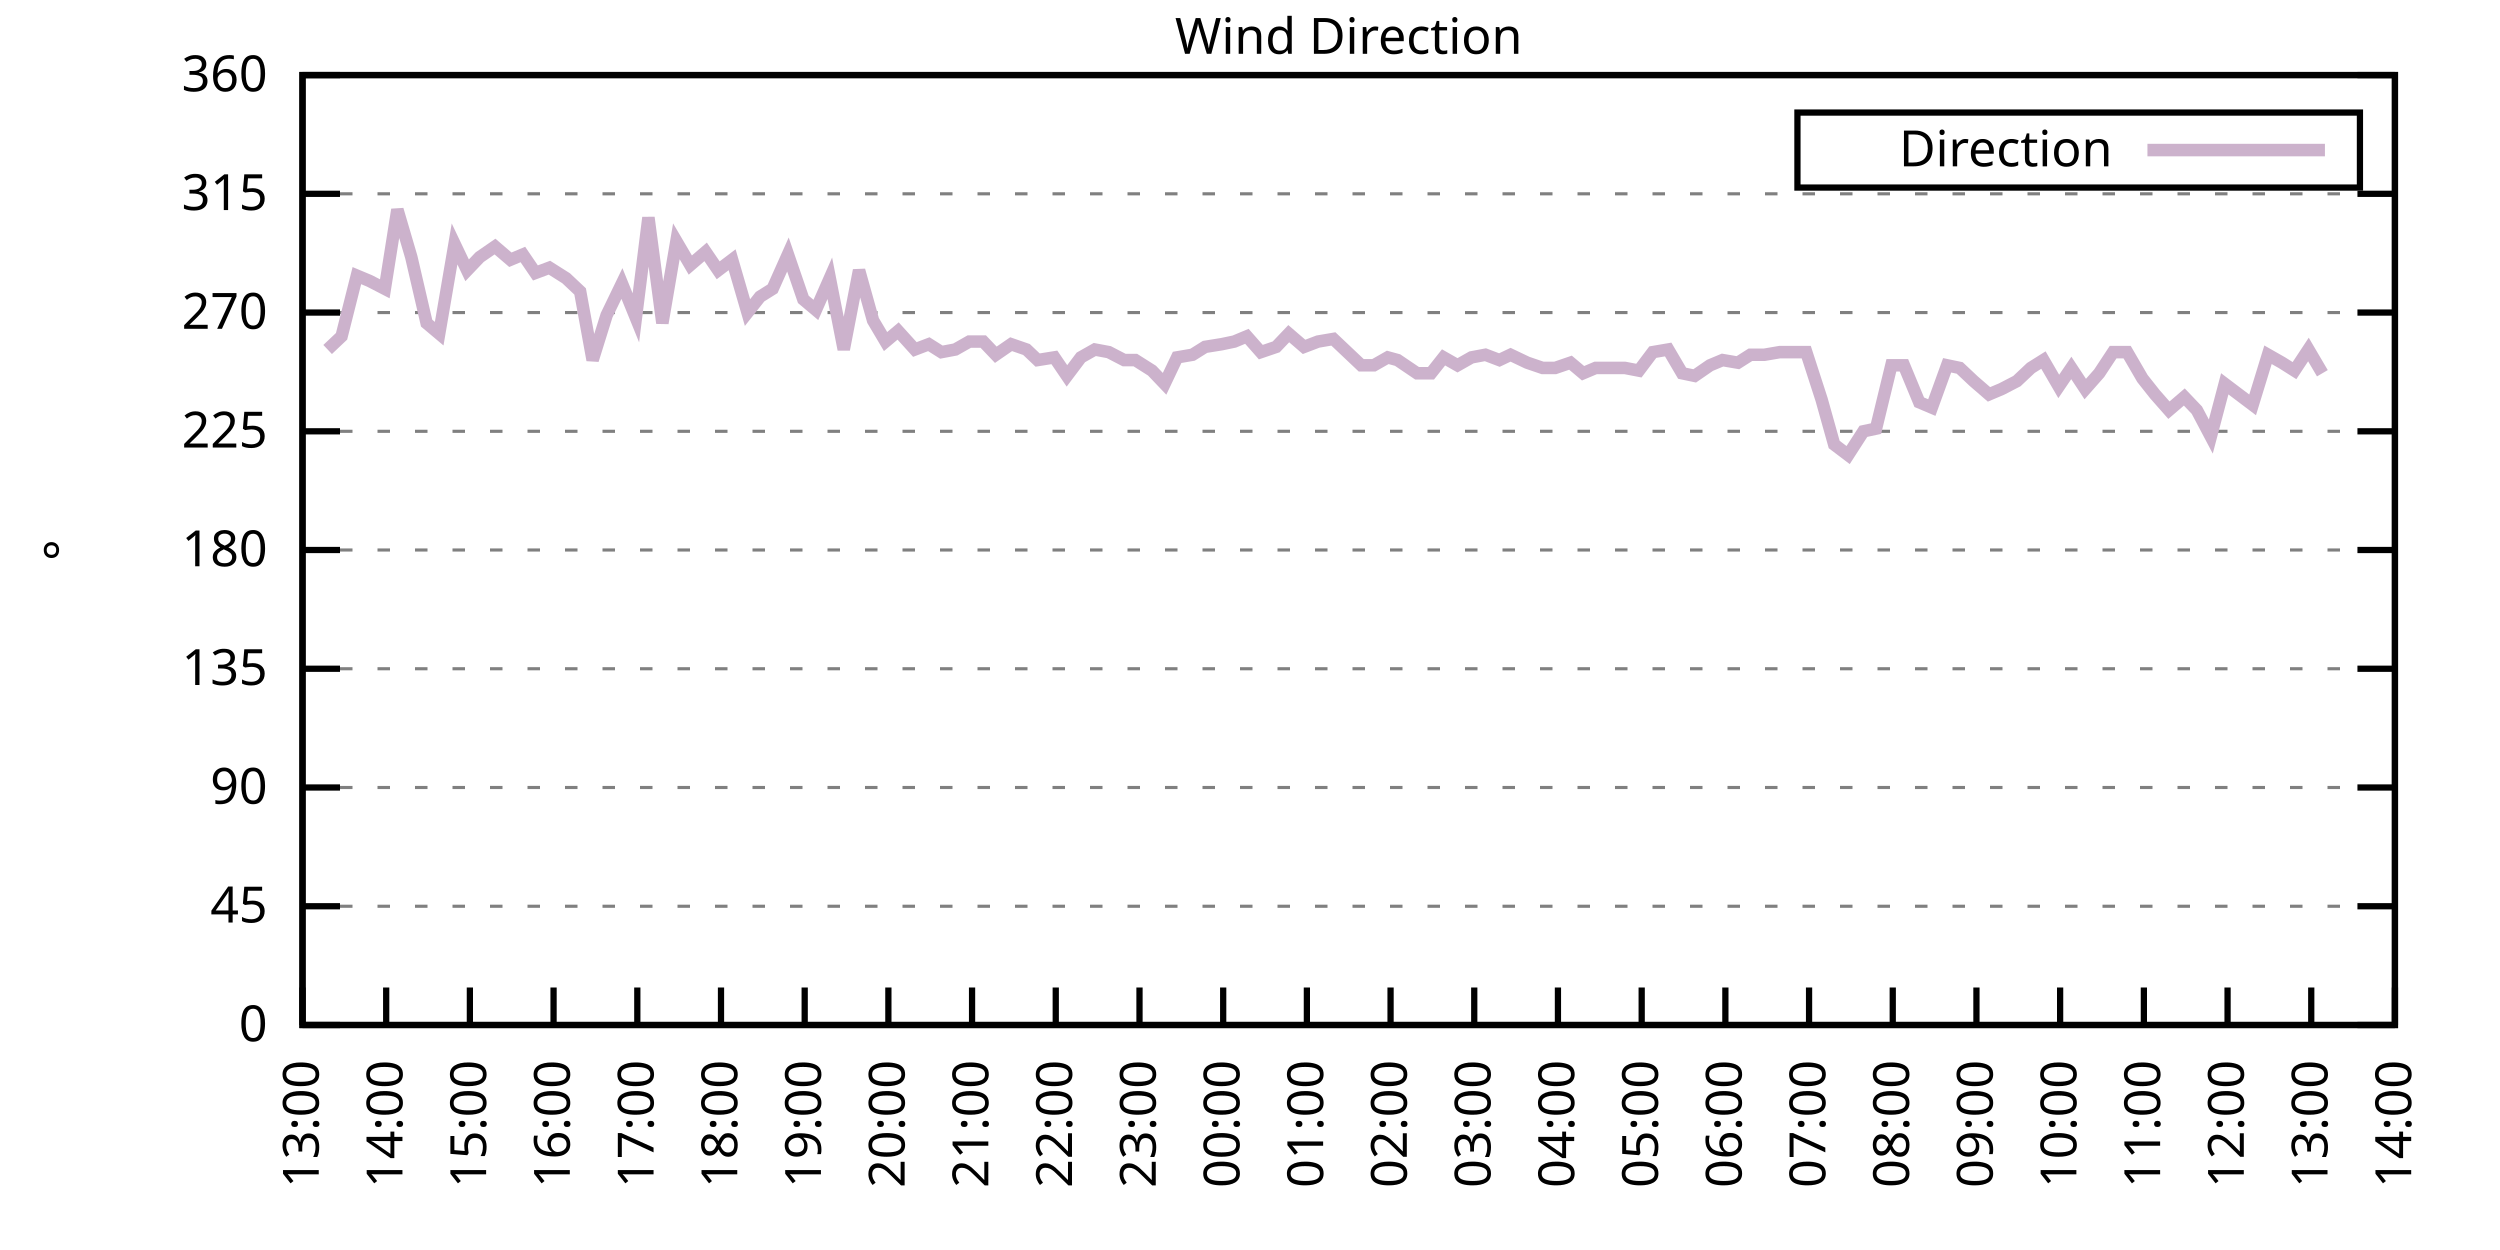
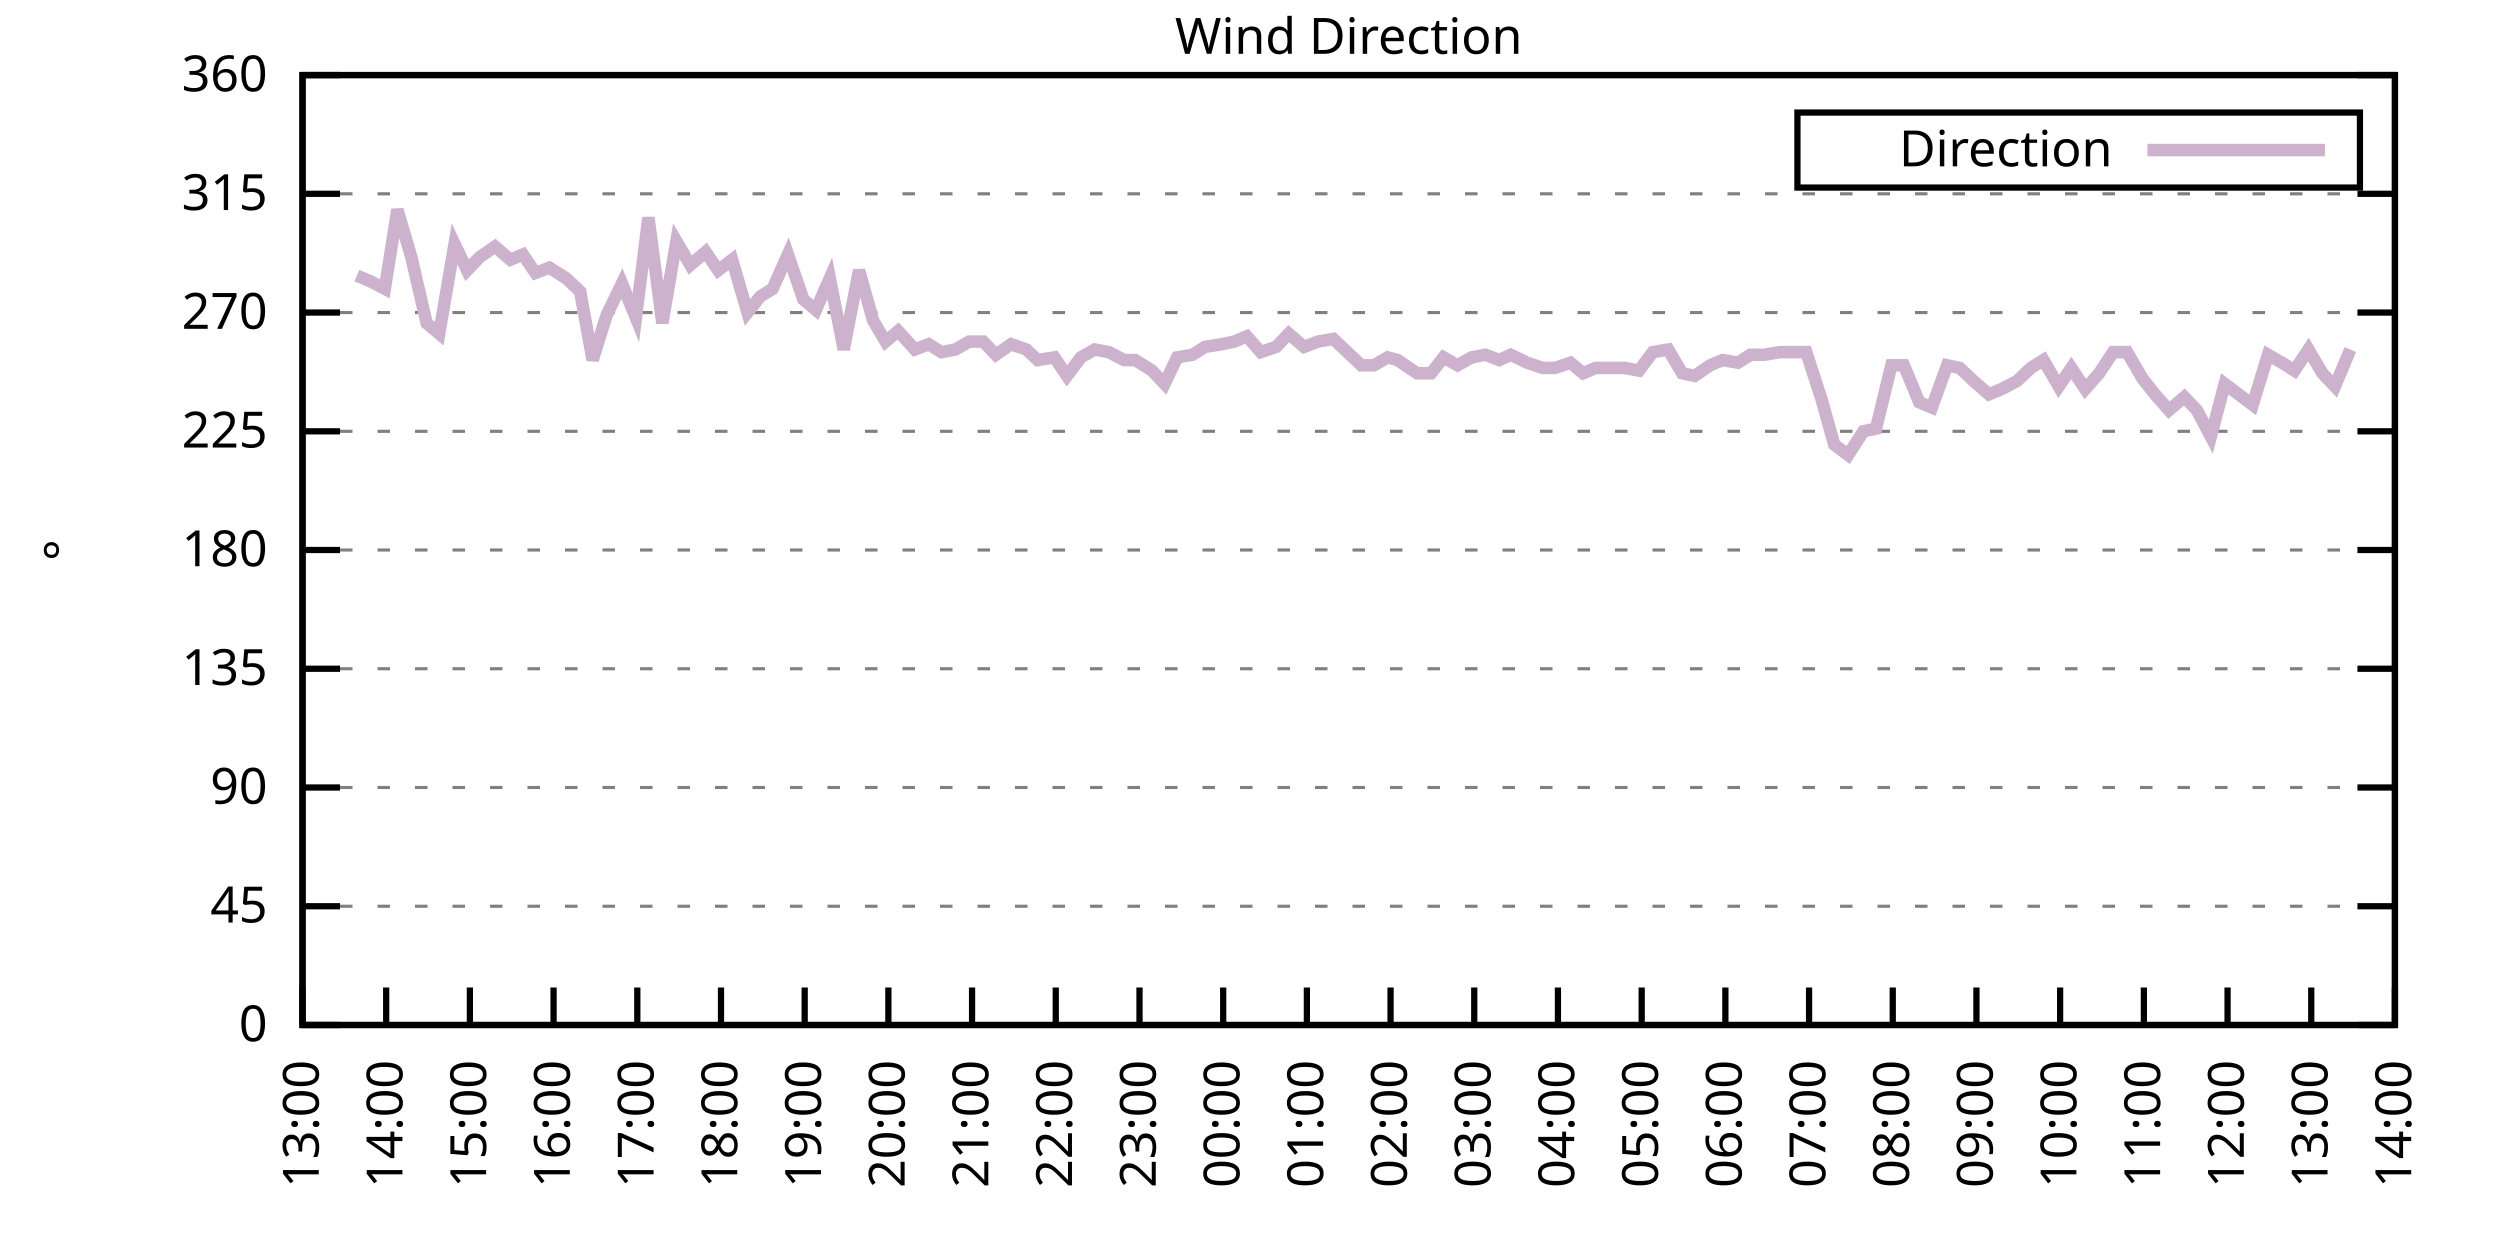
<svg xmlns="http://www.w3.org/2000/svg" xmlns:xlink="http://www.w3.org/1999/xlink" width="400" height="200" viewBox="0 0 400 200">
  <g id="gnuplot_canvas">
    <rect x="0" y="0" width="400" height="200" fill="none" />
    <defs>
      <circle id="gpDot" r="0.5" stroke-width="0.5" stroke="currentColor" />
      <path id="gpPt0" stroke-width="0.333" stroke="currentColor" d="M-1,0 h2 M0,-1 v2" />
      <path id="gpPt1" stroke-width="0.333" stroke="currentColor" d="M-1,-1 L1,1 M1,-1 L-1,1" />
      <path id="gpPt2" stroke-width="0.333" stroke="currentColor" d="M-1,0 L1,0 M0,-1 L0,1 M-1,-1 L1,1 M-1,1 L1,-1" />
      <rect id="gpPt3" stroke-width="0.333" stroke="currentColor" x="-1" y="-1" width="2" height="2" />
      <rect id="gpPt4" stroke-width="0.333" stroke="currentColor" fill="currentColor" x="-1" y="-1" width="2" height="2" />
      <circle id="gpPt5" stroke-width="0.333" stroke="currentColor" cx="0" cy="0" r="1" />
      <use xlink:href="#gpPt5" id="gpPt6" fill="currentColor" stroke="none" />
      <path id="gpPt7" stroke-width="0.333" stroke="currentColor" d="M0,-1.33 L-1.33,0.67 L1.33,0.67 z" />
      <use xlink:href="#gpPt7" id="gpPt8" fill="currentColor" stroke="none" />
      <use xlink:href="#gpPt7" id="gpPt9" stroke="currentColor" transform="rotate(180)" />
      <use xlink:href="#gpPt9" id="gpPt10" fill="currentColor" stroke="none" />
      <use xlink:href="#gpPt3" id="gpPt11" stroke="currentColor" transform="rotate(45)" />
      <use xlink:href="#gpPt11" id="gpPt12" fill="currentColor" stroke="none" />
      <path id="gpPt13" stroke-width="0.333" stroke="currentColor" d="M0,1.330 L1.265,0.411 L0.782,-1.067 L-0.782,-1.076 L-1.265,0.411 z" />
      <use xlink:href="#gpPt13" id="gpPt14" fill="currentColor" stroke="none" />
      <filter id="textbox" filterUnits="objectBoundingBox" x="0" y="0" height="1" width="1">
        <feFlood flood-color="white" flood-opacity="1" result="bgnd" />
        <feComposite in="SourceGraphic" in2="bgnd" operator="atop" />
      </filter>
      <filter id="greybox" filterUnits="objectBoundingBox" x="0" y="0" height="1" width="1">
        <feFlood flood-color="lightgrey" flood-opacity="1" result="grey" />
        <feComposite in="SourceGraphic" in2="grey" operator="atop" />
      </filter>
    </defs>
    <g fill="none" color="white" stroke="currentColor" stroke-width="1.00" stroke-linecap="butt" stroke-linejoin="miter">
</g>
    <g fill="none" color="black" stroke="currentColor" stroke-width="1.00" stroke-linecap="butt" stroke-linejoin="miter">
      <g stroke="none" shape-rendering="crispEdges">
        <polygon fill="rgb(255, 255, 255)" points="48.40,164.00 383.18,164.00 383.18,12.02 48.40,12.02 " />
      </g>
    </g>
    <g fill="none" color="black" stroke="currentColor" stroke-width="1.00" stroke-linecap="butt" stroke-linejoin="miter">
</g>
    <g fill="none" color="black" stroke="black" stroke-width="0.50" stroke-linecap="butt" stroke-linejoin="miter">
</g>
    <g fill="none" color="gray" stroke="currentColor" stroke-width="0.50" stroke-linecap="butt" stroke-linejoin="miter">
      <path stroke="gray" stroke-dasharray="2,4" class="gridline" d="M48.40,164.00 L383.19,164.00  " />
    </g>
    <g fill="none" color="gray" stroke="gray" stroke-width="1.00" stroke-linecap="butt" stroke-linejoin="miter">
</g>
    <g fill="none" color="black" stroke="currentColor" stroke-width="1.00" stroke-linecap="butt" stroke-linejoin="miter">
      <path stroke="black" d="M48.40,164.00 L54.40,164.00 M383.19,164.00 L377.19,164.00  " />
      <g transform="translate(42.80,166.60)" stroke="none" fill="black" font-family="Sans" font-size="8.00" text-anchor="end">
        <text>
          <tspan font-family="Sans"> 0</tspan>
        </text>
      </g>
    </g>
    <g fill="none" color="black" stroke="currentColor" stroke-width="1.00" stroke-linecap="butt" stroke-linejoin="miter">
</g>
    <g fill="none" color="black" stroke="black" stroke-width="0.50" stroke-linecap="butt" stroke-linejoin="miter">
</g>
    <g fill="none" color="gray" stroke="currentColor" stroke-width="0.50" stroke-linecap="butt" stroke-linejoin="miter">
      <path stroke="gray" stroke-dasharray="2,4" class="gridline" d="M48.40,145.00 L383.19,145.00  " />
    </g>
    <g fill="none" color="gray" stroke="gray" stroke-width="1.00" stroke-linecap="butt" stroke-linejoin="miter">
</g>
    <g fill="none" color="black" stroke="currentColor" stroke-width="1.00" stroke-linecap="butt" stroke-linejoin="miter">
      <path stroke="black" d="M48.40,145.00 L54.40,145.00 M383.19,145.00 L377.19,145.00  " />
      <g transform="translate(42.80,147.60)" stroke="none" fill="black" font-family="Sans" font-size="8.00" text-anchor="end">
        <text>
          <tspan font-family="Sans"> 45</tspan>
        </text>
      </g>
    </g>
    <g fill="none" color="black" stroke="currentColor" stroke-width="1.00" stroke-linecap="butt" stroke-linejoin="miter">
</g>
    <g fill="none" color="black" stroke="black" stroke-width="0.50" stroke-linecap="butt" stroke-linejoin="miter">
</g>
    <g fill="none" color="gray" stroke="currentColor" stroke-width="0.50" stroke-linecap="butt" stroke-linejoin="miter">
      <path stroke="gray" stroke-dasharray="2,4" class="gridline" d="M48.40,126.00 L383.19,126.00  " />
    </g>
    <g fill="none" color="gray" stroke="gray" stroke-width="1.00" stroke-linecap="butt" stroke-linejoin="miter">
</g>
    <g fill="none" color="black" stroke="currentColor" stroke-width="1.00" stroke-linecap="butt" stroke-linejoin="miter">
      <path stroke="black" d="M48.40,126.00 L54.40,126.00 M383.19,126.00 L377.19,126.00  " />
      <g transform="translate(42.80,128.60)" stroke="none" fill="black" font-family="Sans" font-size="8.00" text-anchor="end">
        <text>
          <tspan font-family="Sans"> 90</tspan>
        </text>
      </g>
    </g>
    <g fill="none" color="black" stroke="currentColor" stroke-width="1.00" stroke-linecap="butt" stroke-linejoin="miter">
</g>
    <g fill="none" color="black" stroke="black" stroke-width="0.50" stroke-linecap="butt" stroke-linejoin="miter">
</g>
    <g fill="none" color="gray" stroke="currentColor" stroke-width="0.50" stroke-linecap="butt" stroke-linejoin="miter">
      <path stroke="gray" stroke-dasharray="2,4" class="gridline" d="M48.40,107.00 L383.19,107.00  " />
    </g>
    <g fill="none" color="gray" stroke="gray" stroke-width="1.00" stroke-linecap="butt" stroke-linejoin="miter">
</g>
    <g fill="none" color="black" stroke="currentColor" stroke-width="1.00" stroke-linecap="butt" stroke-linejoin="miter">
      <path stroke="black" d="M48.40,107.00 L54.40,107.00 M383.19,107.00 L377.19,107.00  " />
      <g transform="translate(42.80,109.60)" stroke="none" fill="black" font-family="Sans" font-size="8.00" text-anchor="end">
        <text>
          <tspan font-family="Sans"> 135</tspan>
        </text>
      </g>
    </g>
    <g fill="none" color="black" stroke="currentColor" stroke-width="1.00" stroke-linecap="butt" stroke-linejoin="miter">
</g>
    <g fill="none" color="black" stroke="black" stroke-width="0.50" stroke-linecap="butt" stroke-linejoin="miter">
</g>
    <g fill="none" color="gray" stroke="currentColor" stroke-width="0.50" stroke-linecap="butt" stroke-linejoin="miter">
      <path stroke="gray" stroke-dasharray="2,4" class="gridline" d="M48.40,88.00 L383.19,88.00  " />
    </g>
    <g fill="none" color="gray" stroke="gray" stroke-width="1.00" stroke-linecap="butt" stroke-linejoin="miter">
</g>
    <g fill="none" color="black" stroke="currentColor" stroke-width="1.00" stroke-linecap="butt" stroke-linejoin="miter">
      <path stroke="black" d="M48.40,88.00 L54.40,88.00 M383.19,88.00 L377.19,88.00  " />
      <g transform="translate(42.80,90.60)" stroke="none" fill="black" font-family="Sans" font-size="8.00" text-anchor="end">
        <text>
          <tspan font-family="Sans"> 180</tspan>
        </text>
      </g>
    </g>
    <g fill="none" color="black" stroke="currentColor" stroke-width="1.00" stroke-linecap="butt" stroke-linejoin="miter">
</g>
    <g fill="none" color="black" stroke="black" stroke-width="0.50" stroke-linecap="butt" stroke-linejoin="miter">
</g>
    <g fill="none" color="gray" stroke="currentColor" stroke-width="0.50" stroke-linecap="butt" stroke-linejoin="miter">
      <path stroke="gray" stroke-dasharray="2,4" class="gridline" d="M48.40,69.01 L383.19,69.01  " />
    </g>
    <g fill="none" color="gray" stroke="gray" stroke-width="1.00" stroke-linecap="butt" stroke-linejoin="miter">
</g>
    <g fill="none" color="black" stroke="currentColor" stroke-width="1.00" stroke-linecap="butt" stroke-linejoin="miter">
      <path stroke="black" d="M48.40,69.01 L54.40,69.01 M383.19,69.01 L377.19,69.01  " />
      <g transform="translate(42.80,71.61)" stroke="none" fill="black" font-family="Sans" font-size="8.00" text-anchor="end">
        <text>
          <tspan font-family="Sans"> 225</tspan>
        </text>
      </g>
    </g>
    <g fill="none" color="black" stroke="currentColor" stroke-width="1.00" stroke-linecap="butt" stroke-linejoin="miter">
</g>
    <g fill="none" color="black" stroke="black" stroke-width="0.50" stroke-linecap="butt" stroke-linejoin="miter">
</g>
    <g fill="none" color="gray" stroke="currentColor" stroke-width="0.50" stroke-linecap="butt" stroke-linejoin="miter">
      <path stroke="gray" stroke-dasharray="2,4" class="gridline" d="M48.40,50.01 L383.19,50.01  " />
    </g>
    <g fill="none" color="gray" stroke="gray" stroke-width="1.00" stroke-linecap="butt" stroke-linejoin="miter">
</g>
    <g fill="none" color="black" stroke="currentColor" stroke-width="1.00" stroke-linecap="butt" stroke-linejoin="miter">
      <path stroke="black" d="M48.40,50.01 L54.40,50.01 M383.19,50.01 L377.19,50.01  " />
      <g transform="translate(42.80,52.61)" stroke="none" fill="black" font-family="Sans" font-size="8.00" text-anchor="end">
        <text>
          <tspan font-family="Sans"> 270</tspan>
        </text>
      </g>
    </g>
    <g fill="none" color="black" stroke="currentColor" stroke-width="1.00" stroke-linecap="butt" stroke-linejoin="miter">
</g>
    <g fill="none" color="black" stroke="black" stroke-width="0.50" stroke-linecap="butt" stroke-linejoin="miter">
</g>
    <g fill="none" color="gray" stroke="currentColor" stroke-width="0.50" stroke-linecap="butt" stroke-linejoin="miter">
      <path stroke="gray" stroke-dasharray="2,4" class="gridline" d="M48.40,31.01 L383.19,31.01  " />
    </g>
    <g fill="none" color="gray" stroke="gray" stroke-width="1.00" stroke-linecap="butt" stroke-linejoin="miter">
</g>
    <g fill="none" color="black" stroke="currentColor" stroke-width="1.00" stroke-linecap="butt" stroke-linejoin="miter">
      <path stroke="black" d="M48.40,31.01 L54.40,31.01 M383.19,31.01 L377.19,31.01  " />
      <g transform="translate(42.80,33.61)" stroke="none" fill="black" font-family="Sans" font-size="8.00" text-anchor="end">
        <text>
          <tspan font-family="Sans"> 315</tspan>
        </text>
      </g>
    </g>
    <g fill="none" color="black" stroke="currentColor" stroke-width="1.00" stroke-linecap="butt" stroke-linejoin="miter">
</g>
    <g fill="none" color="black" stroke="black" stroke-width="0.50" stroke-linecap="butt" stroke-linejoin="miter">
</g>
    <g fill="none" color="gray" stroke="currentColor" stroke-width="0.50" stroke-linecap="butt" stroke-linejoin="miter">
      <path stroke="gray" stroke-dasharray="2,4" class="gridline" d="M48.40,12.01 L383.19,12.01  " />
    </g>
    <g fill="none" color="gray" stroke="gray" stroke-width="1.00" stroke-linecap="butt" stroke-linejoin="miter">
</g>
    <g fill="none" color="black" stroke="currentColor" stroke-width="1.00" stroke-linecap="butt" stroke-linejoin="miter">
      <path stroke="black" d="M48.40,12.01 L54.40,12.01 M383.19,12.01 L377.19,12.01  " />
      <g transform="translate(42.80,14.61)" stroke="none" fill="black" font-family="Sans" font-size="8.00" text-anchor="end">
        <text>
          <tspan font-family="Sans"> 360</tspan>
        </text>
      </g>
    </g>
    <g fill="none" color="black" stroke="currentColor" stroke-width="1.00" stroke-linecap="butt" stroke-linejoin="miter">
      <path stroke="black" d="M48.40,164.00 L48.40,158.00  " />
      <g transform="translate(51.00,169.60) rotate(270.00)" stroke="none" fill="black" font-family="Sans" font-size="8.00" text-anchor="end">
        <text>
          <tspan font-family="Sans">13:00</tspan>
        </text>
      </g>
    </g>
    <g fill="none" color="black" stroke="currentColor" stroke-width="1.00" stroke-linecap="butt" stroke-linejoin="miter">
      <path stroke="black" d="M61.79,164.00 L61.79,158.00  " />
      <g transform="translate(64.39,169.60) rotate(270.00)" stroke="none" fill="black" font-family="Sans" font-size="8.00" text-anchor="end">
        <text>
          <tspan font-family="Sans">14:00</tspan>
        </text>
      </g>
    </g>
    <g fill="none" color="black" stroke="currentColor" stroke-width="1.00" stroke-linecap="butt" stroke-linejoin="miter">
      <path stroke="black" d="M75.18,164.00 L75.18,158.00  " />
      <g transform="translate(77.78,169.60) rotate(270.00)" stroke="none" fill="black" font-family="Sans" font-size="8.00" text-anchor="end">
        <text>
          <tspan font-family="Sans">15:00</tspan>
        </text>
      </g>
    </g>
    <g fill="none" color="black" stroke="currentColor" stroke-width="1.00" stroke-linecap="butt" stroke-linejoin="miter">
      <path stroke="black" d="M88.57,164.00 L88.57,158.00  " />
      <g transform="translate(91.17,169.60) rotate(270.00)" stroke="none" fill="black" font-family="Sans" font-size="8.00" text-anchor="end">
        <text>
          <tspan font-family="Sans">16:00</tspan>
        </text>
      </g>
    </g>
    <g fill="none" color="black" stroke="currentColor" stroke-width="1.00" stroke-linecap="butt" stroke-linejoin="miter">
      <path stroke="black" d="M101.97,164.00 L101.97,158.00  " />
      <g transform="translate(104.57,169.60) rotate(270.00)" stroke="none" fill="black" font-family="Sans" font-size="8.00" text-anchor="end">
        <text>
          <tspan font-family="Sans">17:00</tspan>
        </text>
      </g>
    </g>
    <g fill="none" color="black" stroke="currentColor" stroke-width="1.00" stroke-linecap="butt" stroke-linejoin="miter">
      <path stroke="black" d="M115.36,164.00 L115.36,158.00  " />
      <g transform="translate(117.96,169.60) rotate(270.00)" stroke="none" fill="black" font-family="Sans" font-size="8.00" text-anchor="end">
        <text>
          <tspan font-family="Sans">18:00</tspan>
        </text>
      </g>
    </g>
    <g fill="none" color="black" stroke="currentColor" stroke-width="1.00" stroke-linecap="butt" stroke-linejoin="miter">
      <path stroke="black" d="M128.75,164.00 L128.75,158.00  " />
      <g transform="translate(131.35,169.60) rotate(270.00)" stroke="none" fill="black" font-family="Sans" font-size="8.00" text-anchor="end">
        <text>
          <tspan font-family="Sans">19:00</tspan>
        </text>
      </g>
    </g>
    <g fill="none" color="black" stroke="currentColor" stroke-width="1.00" stroke-linecap="butt" stroke-linejoin="miter">
      <path stroke="black" d="M142.14,164.00 L142.14,158.00  " />
      <g transform="translate(144.74,169.60) rotate(270.00)" stroke="none" fill="black" font-family="Sans" font-size="8.00" text-anchor="end">
        <text>
          <tspan font-family="Sans">20:00</tspan>
        </text>
      </g>
    </g>
    <g fill="none" color="black" stroke="currentColor" stroke-width="1.00" stroke-linecap="butt" stroke-linejoin="miter">
      <path stroke="black" d="M155.53,164.00 L155.53,158.00  " />
      <g transform="translate(158.13,169.60) rotate(270.00)" stroke="none" fill="black" font-family="Sans" font-size="8.00" text-anchor="end">
        <text>
          <tspan font-family="Sans">21:00</tspan>
        </text>
      </g>
    </g>
    <g fill="none" color="black" stroke="currentColor" stroke-width="1.00" stroke-linecap="butt" stroke-linejoin="miter">
      <path stroke="black" d="M168.92,164.00 L168.92,158.00  " />
      <g transform="translate(171.52,169.60) rotate(270.00)" stroke="none" fill="black" font-family="Sans" font-size="8.00" text-anchor="end">
        <text>
          <tspan font-family="Sans">22:00</tspan>
        </text>
      </g>
    </g>
    <g fill="none" color="black" stroke="currentColor" stroke-width="1.00" stroke-linecap="butt" stroke-linejoin="miter">
      <path stroke="black" d="M182.32,164.00 L182.32,158.00  " />
      <g transform="translate(184.92,169.60) rotate(270.00)" stroke="none" fill="black" font-family="Sans" font-size="8.00" text-anchor="end">
        <text>
          <tspan font-family="Sans">23:00</tspan>
        </text>
      </g>
    </g>
    <g fill="none" color="black" stroke="currentColor" stroke-width="1.00" stroke-linecap="butt" stroke-linejoin="miter">
      <path stroke="black" d="M195.71,164.00 L195.71,158.00  " />
      <g transform="translate(198.31,169.60) rotate(270.00)" stroke="none" fill="black" font-family="Sans" font-size="8.00" text-anchor="end">
        <text>
          <tspan font-family="Sans">00:00</tspan>
        </text>
      </g>
    </g>
    <g fill="none" color="black" stroke="currentColor" stroke-width="1.00" stroke-linecap="butt" stroke-linejoin="miter">
      <path stroke="black" d="M209.10,164.00 L209.10,158.00  " />
      <g transform="translate(211.70,169.60) rotate(270.00)" stroke="none" fill="black" font-family="Sans" font-size="8.00" text-anchor="end">
        <text>
          <tspan font-family="Sans">01:00</tspan>
        </text>
      </g>
    </g>
    <g fill="none" color="black" stroke="currentColor" stroke-width="1.00" stroke-linecap="butt" stroke-linejoin="miter">
      <path stroke="black" d="M222.49,164.00 L222.49,158.00  " />
      <g transform="translate(225.09,169.60) rotate(270.00)" stroke="none" fill="black" font-family="Sans" font-size="8.00" text-anchor="end">
        <text>
          <tspan font-family="Sans">02:00</tspan>
        </text>
      </g>
    </g>
    <g fill="none" color="black" stroke="currentColor" stroke-width="1.00" stroke-linecap="butt" stroke-linejoin="miter">
      <path stroke="black" d="M235.88,164.00 L235.88,158.00  " />
      <g transform="translate(238.48,169.60) rotate(270.00)" stroke="none" fill="black" font-family="Sans" font-size="8.00" text-anchor="end">
        <text>
          <tspan font-family="Sans">03:00</tspan>
        </text>
      </g>
    </g>
    <g fill="none" color="black" stroke="currentColor" stroke-width="1.00" stroke-linecap="butt" stroke-linejoin="miter">
      <path stroke="black" d="M249.27,164.00 L249.27,158.00  " />
      <g transform="translate(251.87,169.60) rotate(270.00)" stroke="none" fill="black" font-family="Sans" font-size="8.00" text-anchor="end">
        <text>
          <tspan font-family="Sans">04:00</tspan>
        </text>
      </g>
    </g>
    <g fill="none" color="black" stroke="currentColor" stroke-width="1.00" stroke-linecap="butt" stroke-linejoin="miter">
      <path stroke="black" d="M262.67,164.00 L262.67,158.00  " />
      <g transform="translate(265.27,169.60) rotate(270.00)" stroke="none" fill="black" font-family="Sans" font-size="8.00" text-anchor="end">
        <text>
          <tspan font-family="Sans">05:00</tspan>
        </text>
      </g>
    </g>
    <g fill="none" color="black" stroke="currentColor" stroke-width="1.00" stroke-linecap="butt" stroke-linejoin="miter">
      <path stroke="black" d="M276.06,164.00 L276.06,158.00  " />
      <g transform="translate(278.66,169.60) rotate(270.00)" stroke="none" fill="black" font-family="Sans" font-size="8.00" text-anchor="end">
        <text>
          <tspan font-family="Sans">06:00</tspan>
        </text>
      </g>
    </g>
    <g fill="none" color="black" stroke="currentColor" stroke-width="1.00" stroke-linecap="butt" stroke-linejoin="miter">
      <path stroke="black" d="M289.45,164.00 L289.45,158.00  " />
      <g transform="translate(292.05,169.60) rotate(270.00)" stroke="none" fill="black" font-family="Sans" font-size="8.00" text-anchor="end">
        <text>
          <tspan font-family="Sans">07:00</tspan>
        </text>
      </g>
    </g>
    <g fill="none" color="black" stroke="currentColor" stroke-width="1.00" stroke-linecap="butt" stroke-linejoin="miter">
      <path stroke="black" d="M302.84,164.00 L302.84,158.00  " />
      <g transform="translate(305.44,169.60) rotate(270.00)" stroke="none" fill="black" font-family="Sans" font-size="8.00" text-anchor="end">
        <text>
          <tspan font-family="Sans">08:00</tspan>
        </text>
      </g>
    </g>
    <g fill="none" color="black" stroke="currentColor" stroke-width="1.00" stroke-linecap="butt" stroke-linejoin="miter">
      <path stroke="black" d="M316.23,164.00 L316.23,158.00  " />
      <g transform="translate(318.83,169.60) rotate(270.00)" stroke="none" fill="black" font-family="Sans" font-size="8.00" text-anchor="end">
        <text>
          <tspan font-family="Sans">09:00</tspan>
        </text>
      </g>
    </g>
    <g fill="none" color="black" stroke="currentColor" stroke-width="1.00" stroke-linecap="butt" stroke-linejoin="miter">
      <path stroke="black" d="M329.62,164.00 L329.62,158.00  " />
      <g transform="translate(332.22,169.60) rotate(270.00)" stroke="none" fill="black" font-family="Sans" font-size="8.00" text-anchor="end">
        <text>
          <tspan font-family="Sans">10:00</tspan>
        </text>
      </g>
    </g>
    <g fill="none" color="black" stroke="currentColor" stroke-width="1.00" stroke-linecap="butt" stroke-linejoin="miter">
      <path stroke="black" d="M343.02,164.00 L343.02,158.00  " />
      <g transform="translate(345.62,169.60) rotate(270.00)" stroke="none" fill="black" font-family="Sans" font-size="8.00" text-anchor="end">
        <text>
          <tspan font-family="Sans">11:00</tspan>
        </text>
      </g>
    </g>
    <g fill="none" color="black" stroke="currentColor" stroke-width="1.00" stroke-linecap="butt" stroke-linejoin="miter">
      <path stroke="black" d="M356.41,164.00 L356.41,158.00  " />
      <g transform="translate(359.01,169.60) rotate(270.00)" stroke="none" fill="black" font-family="Sans" font-size="8.00" text-anchor="end">
        <text>
          <tspan font-family="Sans">12:00</tspan>
        </text>
      </g>
    </g>
    <g fill="none" color="black" stroke="currentColor" stroke-width="1.00" stroke-linecap="butt" stroke-linejoin="miter">
      <path stroke="black" d="M369.80,164.00 L369.80,158.00  " />
      <g transform="translate(372.40,169.60) rotate(270.00)" stroke="none" fill="black" font-family="Sans" font-size="8.00" text-anchor="end">
        <text>
          <tspan font-family="Sans">13:00</tspan>
        </text>
      </g>
    </g>
    <g fill="none" color="black" stroke="currentColor" stroke-width="1.00" stroke-linecap="butt" stroke-linejoin="miter">
      <path stroke="black" d="M383.19,164.00 L383.19,158.00  " />
      <g transform="translate(385.79,169.60) rotate(270.00)" stroke="none" fill="black" font-family="Sans" font-size="8.00" text-anchor="end">
        <text>
          <tspan font-family="Sans">14:00</tspan>
        </text>
      </g>
    </g>
    <g fill="none" color="black" stroke="currentColor" stroke-width="1.00" stroke-linecap="butt" stroke-linejoin="miter">
</g>
    <g fill="none" color="black" stroke="currentColor" stroke-width="1.00" stroke-linecap="butt" stroke-linejoin="miter">
      <path stroke="black" d="M48.40,12.01 L48.40,164.00 L383.19,164.00 L383.19,12.01 L48.40,12.01 Z  " />
    </g>
    <g fill="none" color="black" stroke="currentColor" stroke-width="1.00" stroke-linecap="butt" stroke-linejoin="miter">
</g>
    <g fill="none" color="black" stroke="currentColor" stroke-width="1.00" stroke-linecap="butt" stroke-linejoin="miter">
      <path stroke="black" d="M287.59,30.01 L287.59,18.01 L377.59,18.01 L377.59,30.01 L287.59,30.01 Z  " />
    </g>
    <g id="Wind_direction_plot_1">
      <g fill="none" color="white" stroke="black" stroke-width="2.00" stroke-linecap="butt" stroke-linejoin="miter">
</g>
      <g fill="none" color="black" stroke="currentColor" stroke-width="2.00" stroke-linecap="butt" stroke-linejoin="miter">
        <g transform="translate(337.99,26.61)" stroke="none" fill="black" font-family="Sans" font-size="8.00" text-anchor="end">
          <text>
            <tspan font-family="Sans">Direction</tspan>
          </text>
        </g>
      </g>
      <g fill="none" color="black" stroke="currentColor" stroke-width="2.00" stroke-linecap="butt" stroke-linejoin="miter">
-         <path stroke="rgb(204, 178, 204)" d="M343.59,24.01 L371.99,24.01 M52.42,55.92 L54.65,53.81 L57.10,44.10 L59.11,44.94 L61.57,46.21 L63.58,33.54   L65.81,41.14 L68.26,51.70 L70.27,53.39 L72.73,39.03 L74.74,43.25 L76.75,41.14 L79.20,39.45 L81.66,41.56   L83.66,40.72 L85.67,43.67 L87.91,42.83 L90.58,44.52 L92.82,46.63 L94.82,57.61 L97.06,50.43 L99.51,45.36   L101.74,50.85 L103.75,34.81 L105.98,51.70 L108.22,38.61 L110.45,42.41 L112.90,40.30 L114.91,43.25 L117.14,41.56   L119.60,50.01 L121.61,47.47 L123.62,46.21 L126.07,40.72 L128.53,47.90 L130.54,49.59 L132.77,44.52 L135.00,55.92   L137.45,43.25 L139.69,51.27 L141.69,54.65 L143.70,52.96 L146.38,55.92 L148.61,55.07 L150.62,56.34 L152.85,55.92   L155.09,54.65 L157.32,54.65 L159.33,56.76 L161.78,55.07 L164.24,55.92 L166.02,57.61 L168.70,57.18 L170.71,60.14   L172.94,57.18 L175.17,55.92 L177.41,56.34 L179.86,57.61 L181.65,57.61 L184.32,59.30 L186.33,61.41 L188.34,57.18   L190.80,56.76 L192.81,55.50 L195.48,55.07 L197.49,54.65 L199.50,53.81 L201.73,56.34 L204.19,55.50 L206.20,53.39   L208.65,55.50 L210.88,54.65 L213.34,54.23 L215.57,56.34 L217.80,58.45 L219.81,58.45 L222.04,57.18 L223.61,57.61   L226.73,59.72 L228.96,59.72 L230.97,57.18 L233.20,58.45 L235.44,57.18 L237.67,56.76 L239.90,57.61 L241.69,56.76   L244.36,58.03 L246.82,58.87 L248.83,58.87 L251.28,58.03 L253.29,59.72 L255.30,58.87 L257.98,58.87 L259.99,58.87   L262.22,59.30 L264.45,56.34 L266.91,55.92 L269.14,59.72 L271.15,60.14 L273.60,58.45 L275.61,57.61 L278.07,58.03   L280.07,56.76 L282.31,56.76 L284.76,56.34 L286.99,56.34 L289.00,56.34 L291.46,63.94 L293.47,71.12 L295.70,72.81   L298.15,69.01 L300.16,68.58 L302.62,58.45 L304.63,58.45 L307.08,64.36 L309.09,65.21 L311.54,58.45 L313.55,58.87   L315.79,60.98 L318.24,63.10 L320.25,62.25 L322.70,60.98 L324.94,58.87 L326.95,57.61 L329.40,61.83 L331.41,58.87   L333.64,62.25 L335.87,59.72 L338.10,56.34 L340.34,56.34 L342.79,60.56 L344.80,63.10 L347.03,65.63 L349.49,63.52   L351.50,65.63 L353.73,69.85 L355.96,61.41 L360.42,64.78 L362.88,56.76 L365.11,58.03 L367.12,59.30 L369.35,55.92   L371.58,59.72  " />
+         <path stroke="rgb(204, 178, 204)" d="M343.59,24.01 L371.99,24.01 M57.10,44.10 L59.11,44.94 L61.57,46.21 L63.58,33.54 L65.81,41.14 L68.26,51.70   L70.27,53.39 L72.73,39.03 L74.74,43.25 L76.75,41.14 L79.20,39.45 L81.66,41.56 L83.66,40.72 L85.67,43.67   L87.91,42.83 L90.58,44.52 L92.82,46.63 L94.82,57.61 L97.06,50.43 L99.51,45.36 L101.74,50.85 L103.75,34.81   L105.98,51.70 L108.22,38.61 L110.45,42.41 L112.90,40.30 L114.91,43.25 L117.14,41.56 L119.60,50.01 L121.61,47.47   L123.62,46.21 L126.07,40.72 L128.53,47.90 L130.54,49.59 L132.77,44.52 L135.00,55.92 L137.45,43.25 L139.69,51.27   L141.69,54.65 L143.70,52.96 L146.38,55.92 L148.61,55.07 L150.62,56.34 L152.85,55.92 L155.09,54.65 L157.32,54.65   L159.33,56.76 L161.78,55.07 L164.24,55.92 L166.02,57.61 L168.70,57.18 L170.71,60.14 L172.94,57.18 L175.17,55.92   L177.41,56.34 L179.86,57.61 L181.65,57.61 L184.32,59.30 L186.33,61.41 L188.34,57.18 L190.80,56.76 L192.81,55.50   L195.48,55.07 L197.49,54.65 L199.50,53.81 L201.73,56.34 L204.19,55.50 L206.20,53.39 L208.65,55.50 L210.88,54.65   L213.34,54.23 L215.57,56.34 L217.80,58.45 L219.81,58.45 L222.04,57.18 L223.61,57.61 L226.73,59.72 L228.96,59.72   L230.97,57.18 L233.20,58.45 L235.44,57.18 L237.67,56.76 L239.90,57.61 L241.69,56.76 L244.36,58.03 L246.82,58.87   L248.83,58.87 L251.28,58.03 L253.29,59.72 L255.30,58.87 L257.98,58.87 L259.99,58.87 L262.22,59.30 L264.45,56.34   L266.91,55.92 L269.14,59.72 L271.15,60.14 L273.60,58.45 L275.61,57.61 L278.07,58.03 L280.07,56.76 L282.31,56.76   L284.76,56.34 L286.99,56.34 L289.00,56.34 L291.46,63.94 L293.47,71.12 L295.70,72.81 L298.15,69.01 L300.16,68.58   L302.62,58.45 L304.63,58.45 L307.08,64.36 L309.09,65.21 L311.54,58.45 L313.55,58.87 L315.79,60.98 L318.24,63.10   L320.25,62.25 L322.70,60.98 L324.94,58.87 L326.95,57.61 L329.40,61.83 L331.41,58.87 L333.64,62.25 L335.87,59.72   L338.10,56.34 L340.34,56.34 L342.79,60.56 L344.80,63.10 L347.03,65.63 L349.49,63.52 L351.50,65.63 L353.73,69.85   L355.96,61.41 L360.42,64.78 L362.88,56.76 L365.11,58.03 L367.12,59.30 L369.35,55.92 L371.58,59.72 L373.59,61.83   L376.05,55.92  " />
      </g>
    </g>
    <g fill="none" color="black" stroke="currentColor" stroke-width="2.00" stroke-linecap="butt" stroke-linejoin="miter">
</g>
    <g fill="none" color="black" stroke="black" stroke-width="1.00" stroke-linecap="butt" stroke-linejoin="miter">
</g>
    <g fill="none" color="black" stroke="currentColor" stroke-width="1.00" stroke-linecap="butt" stroke-linejoin="miter">
      <path stroke="black" d="M48.40,12.01 L48.40,164.00 L383.19,164.00 L383.19,12.01 L48.40,12.01 Z  " />
      <g transform="translate(12.80,88.01) rotate(270.00)" stroke="none" fill="black" font-family="Sans" font-size="8.00" text-anchor="middle">
        <text>
          <tspan font-family="Sans">°</tspan>
        </text>
      </g>
    </g>
    <g fill="none" color="black" stroke="currentColor" stroke-width="1.00" stroke-linecap="butt" stroke-linejoin="miter">
</g>
    <g fill="none" color="black" stroke="currentColor" stroke-width="1.00" stroke-linecap="butt" stroke-linejoin="miter">
      <g transform="translate(215.79,8.61)" stroke="none" fill="black" font-family="Sans" font-size="8.00" text-anchor="middle">
        <text>
          <tspan font-family="Sans">Wind Direction</tspan>
        </text>
      </g>
    </g>
    <g fill="none" color="black" stroke="currentColor" stroke-width="1.00" stroke-linecap="butt" stroke-linejoin="miter">
</g>
  </g>
</svg>
